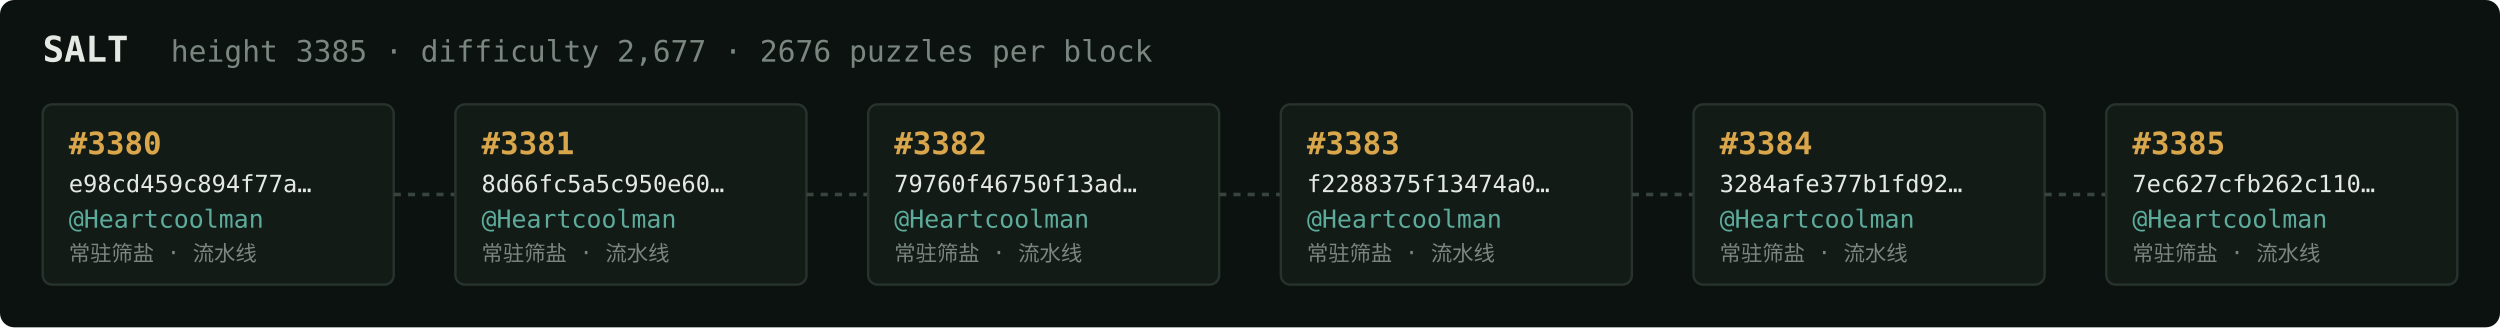
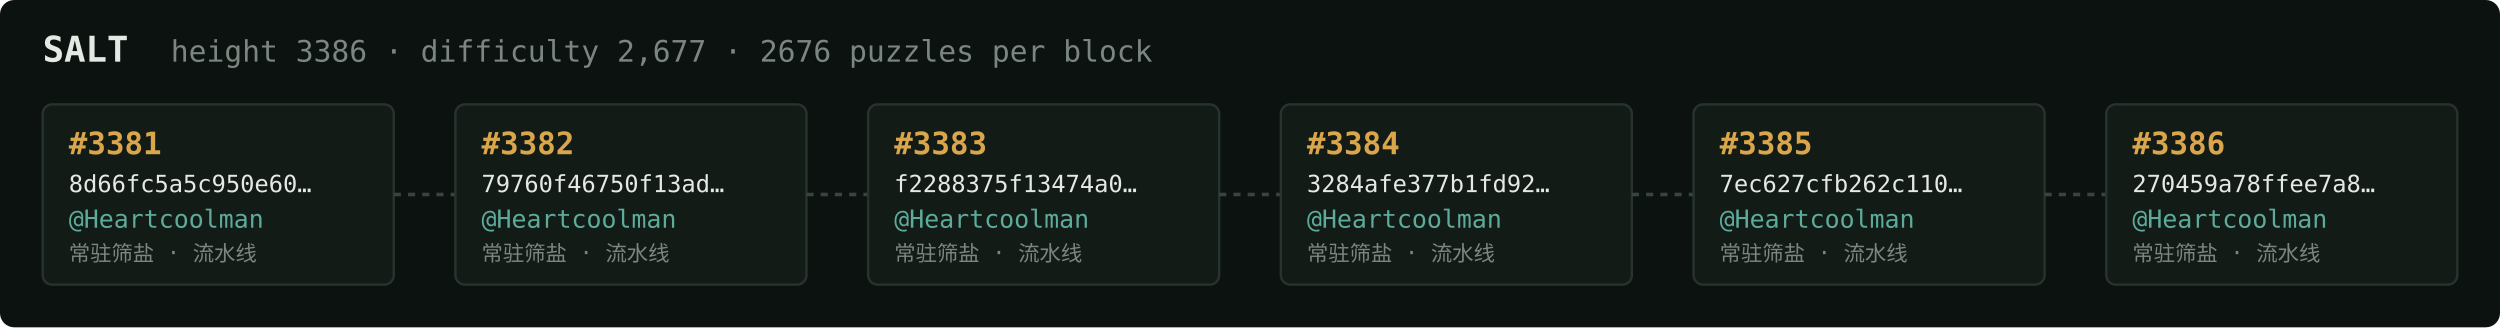
<svg xmlns="http://www.w3.org/2000/svg" width="1054" height="138" viewBox="0 0 1054 138" font-family="ui-monospace,SFMono-Regular,Menlo,monospace">
  <rect fill="#0c1210" width="1054" height="138" rx="6" />
  <text x="18" y="26" fill="#e5e9e3" font-size="15" font-weight="700">SALT</text>
-   <text x="72" y="26" fill="#7a867f" font-size="12.5">height 3385 · difficulty 2,677 · 2676 puzzles per block</text>
+   <text x="72" y="26" fill="#7a867f" font-size="12.5">height 3386 · difficulty 2,677 · 2676 puzzles per block</text>
  <rect x="18" y="44" width="148" height="76" rx="4" fill="#131b17" stroke="#28332e" stroke-width="1" />
-   <text x="29" y="65" fill="#d9a64c" font-size="13" font-weight="700">#3380</text>
-   <text x="29" y="81" fill="#e5e9e3" font-size="10">e98cd459c894f77a…</text>
+   <text x="29" y="65" fill="#d9a64c" font-size="13" font-weight="700">#3381</text>
+   <text x="29" y="81" fill="#e5e9e3" font-size="10">8d66fc5a5c950e60…</text>
  <text x="29" y="96" fill="#5cab9b" font-size="10.5">@Heartcoolman</text>
  <text x="29" y="110" fill="#7a867f" font-size="9">常驻筛盐 · 流水线</text>
  <line x1="166" y1="82.0" x2="192" y2="82.0" stroke="#38443e" stroke-width="1.5" stroke-dasharray="3 3" />
  <rect x="192" y="44" width="148" height="76" rx="4" fill="#131b17" stroke="#28332e" stroke-width="1" />
-   <text x="203" y="65" fill="#d9a64c" font-size="13" font-weight="700">#3381</text>
-   <text x="203" y="81" fill="#e5e9e3" font-size="10">8d66fc5a5c950e60…</text>
+   <text x="203" y="65" fill="#d9a64c" font-size="13" font-weight="700">#3382</text>
+   <text x="203" y="81" fill="#e5e9e3" font-size="10">79760f46750f13ad…</text>
  <text x="203" y="96" fill="#5cab9b" font-size="10.5">@Heartcoolman</text>
  <text x="203" y="110" fill="#7a867f" font-size="9">常驻筛盐 · 流水线</text>
  <line x1="340" y1="82.0" x2="366" y2="82.0" stroke="#38443e" stroke-width="1.5" stroke-dasharray="3 3" />
  <rect x="366" y="44" width="148" height="76" rx="4" fill="#131b17" stroke="#28332e" stroke-width="1" />
-   <text x="377" y="65" fill="#d9a64c" font-size="13" font-weight="700">#3382</text>
-   <text x="377" y="81" fill="#e5e9e3" font-size="10">79760f46750f13ad…</text>
+   <text x="377" y="65" fill="#d9a64c" font-size="13" font-weight="700">#3383</text>
+   <text x="377" y="81" fill="#e5e9e3" font-size="10">f2288375f13474a0…</text>
  <text x="377" y="96" fill="#5cab9b" font-size="10.5">@Heartcoolman</text>
  <text x="377" y="110" fill="#7a867f" font-size="9">常驻筛盐 · 流水线</text>
  <line x1="514" y1="82.0" x2="540" y2="82.0" stroke="#38443e" stroke-width="1.5" stroke-dasharray="3 3" />
  <rect x="540" y="44" width="148" height="76" rx="4" fill="#131b17" stroke="#28332e" stroke-width="1" />
-   <text x="551" y="65" fill="#d9a64c" font-size="13" font-weight="700">#3383</text>
-   <text x="551" y="81" fill="#e5e9e3" font-size="10">f2288375f13474a0…</text>
+   <text x="551" y="65" fill="#d9a64c" font-size="13" font-weight="700">#3384</text>
+   <text x="551" y="81" fill="#e5e9e3" font-size="10">3284afe377b1fd92…</text>
  <text x="551" y="96" fill="#5cab9b" font-size="10.5">@Heartcoolman</text>
  <text x="551" y="110" fill="#7a867f" font-size="9">常驻筛盐 · 流水线</text>
  <line x1="688" y1="82.0" x2="714" y2="82.0" stroke="#38443e" stroke-width="1.5" stroke-dasharray="3 3" />
  <rect x="714" y="44" width="148" height="76" rx="4" fill="#131b17" stroke="#28332e" stroke-width="1" />
-   <text x="725" y="65" fill="#d9a64c" font-size="13" font-weight="700">#3384</text>
-   <text x="725" y="81" fill="#e5e9e3" font-size="10">3284afe377b1fd92…</text>
+   <text x="725" y="65" fill="#d9a64c" font-size="13" font-weight="700">#3385</text>
+   <text x="725" y="81" fill="#e5e9e3" font-size="10">7ec627cfb262c110…</text>
  <text x="725" y="96" fill="#5cab9b" font-size="10.5">@Heartcoolman</text>
  <text x="725" y="110" fill="#7a867f" font-size="9">常驻筛盐 · 流水线</text>
  <line x1="862" y1="82.0" x2="888" y2="82.0" stroke="#38443e" stroke-width="1.5" stroke-dasharray="3 3" />
  <rect x="888" y="44" width="148" height="76" rx="4" fill="#131b17" stroke="#28332e" stroke-width="1" />
-   <text x="899" y="65" fill="#d9a64c" font-size="13" font-weight="700">#3385</text>
-   <text x="899" y="81" fill="#e5e9e3" font-size="10">7ec627cfb262c110…</text>
+   <text x="899" y="65" fill="#d9a64c" font-size="13" font-weight="700">#3386</text>
+   <text x="899" y="81" fill="#e5e9e3" font-size="10">270459a78ffee7a8…</text>
  <text x="899" y="96" fill="#5cab9b" font-size="10.5">@Heartcoolman</text>
  <text x="899" y="110" fill="#7a867f" font-size="9">常驻筛盐 · 流水线</text>
</svg>
